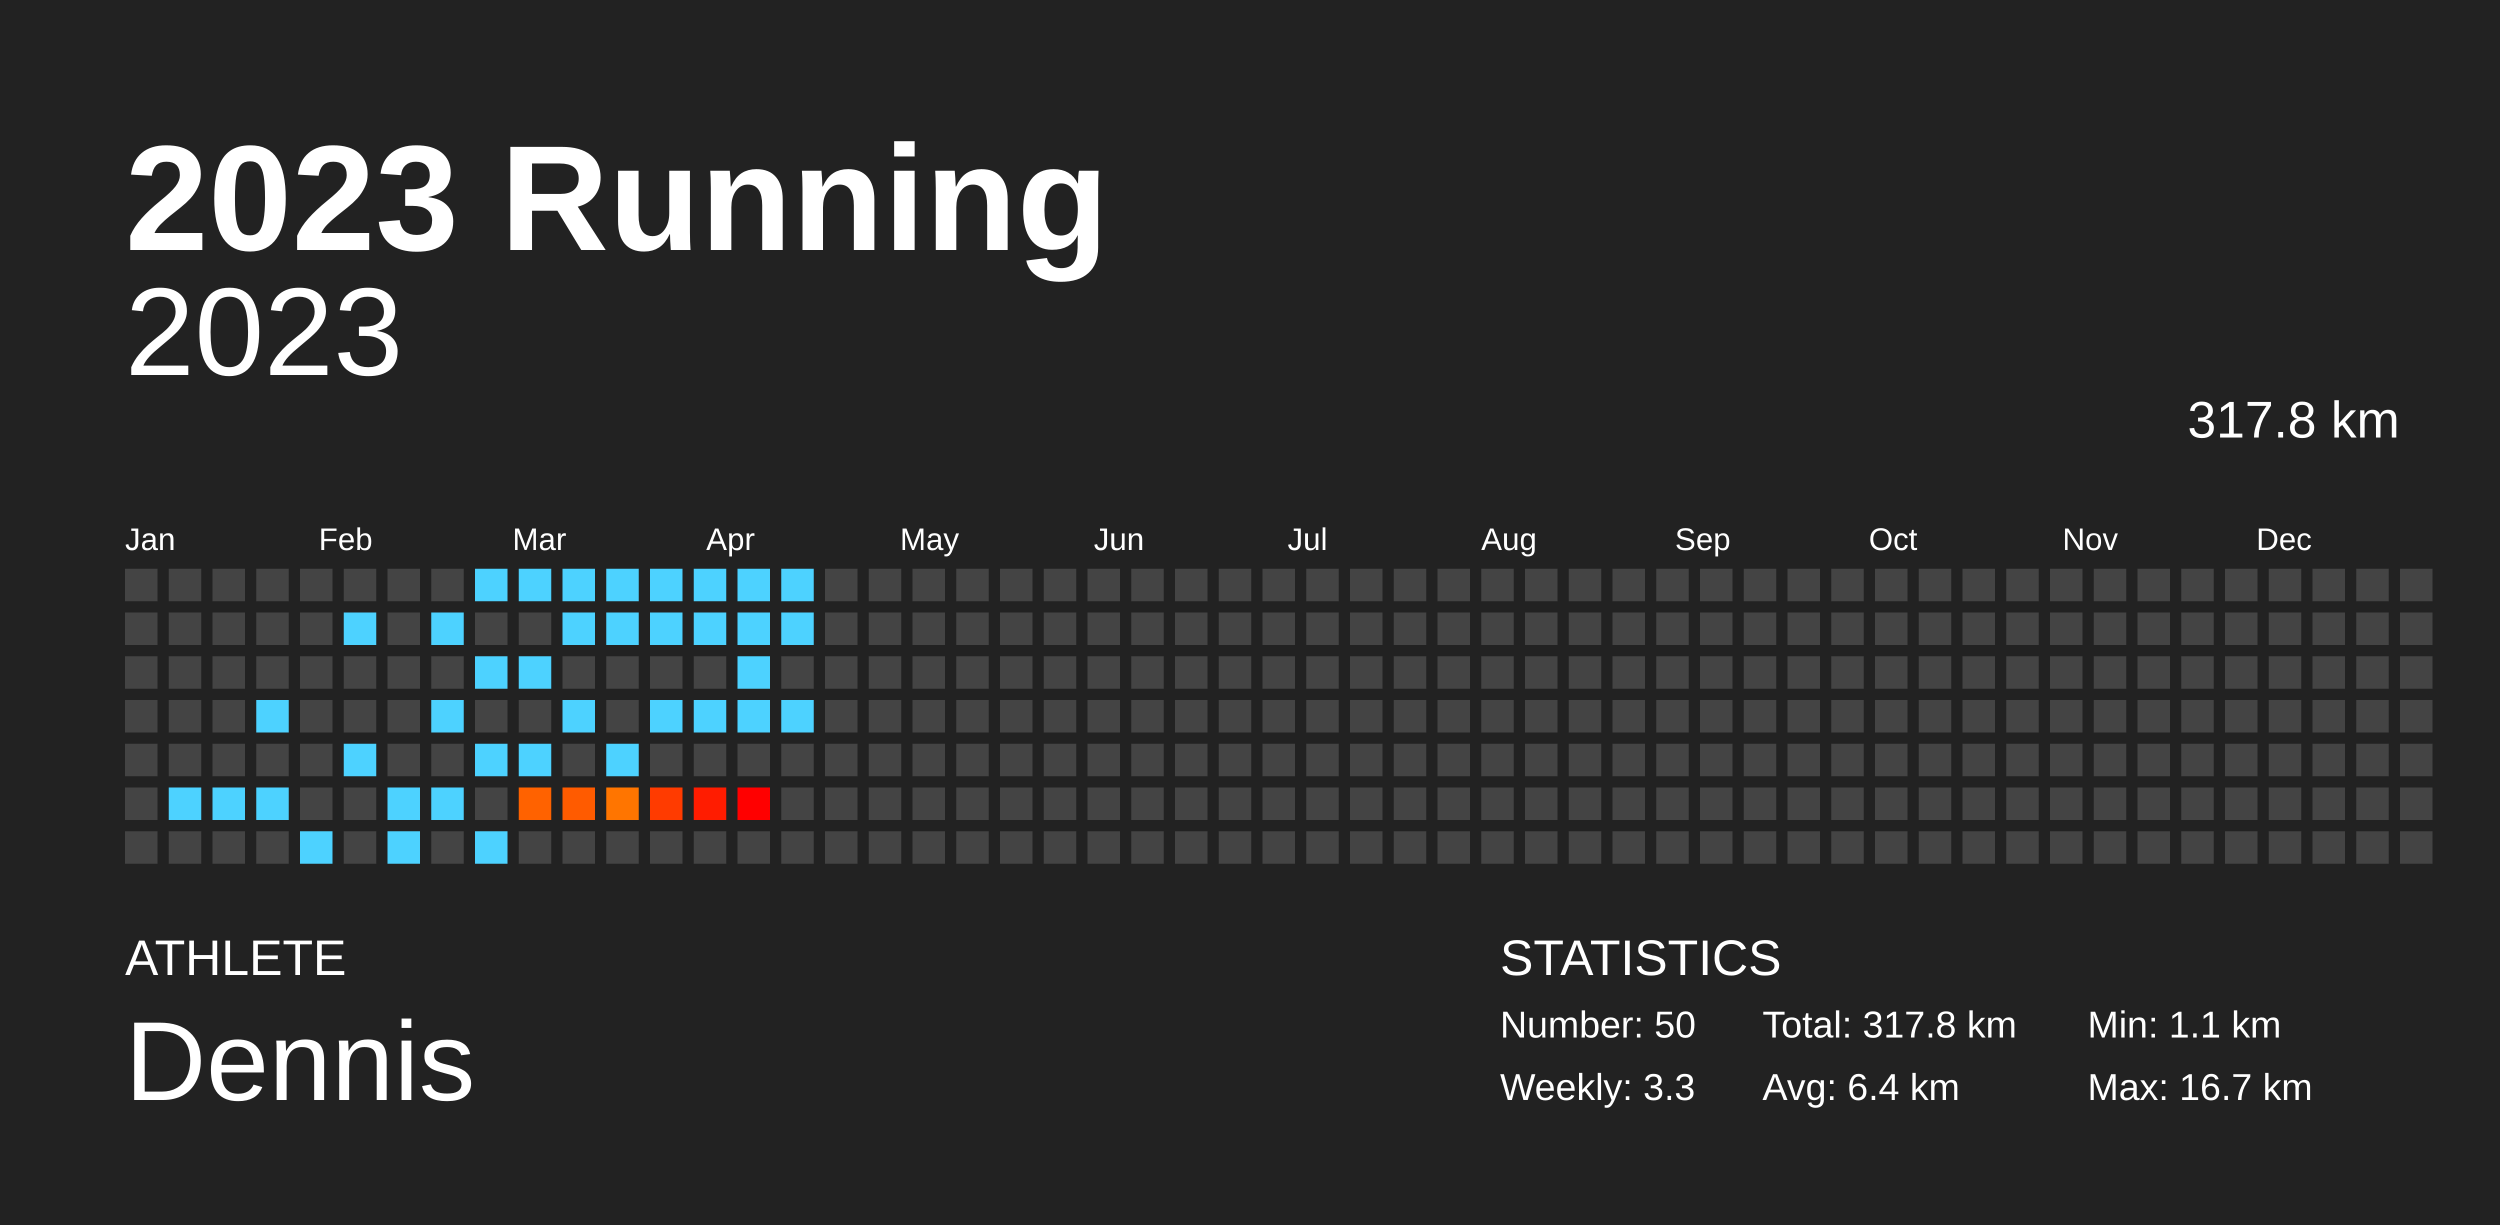
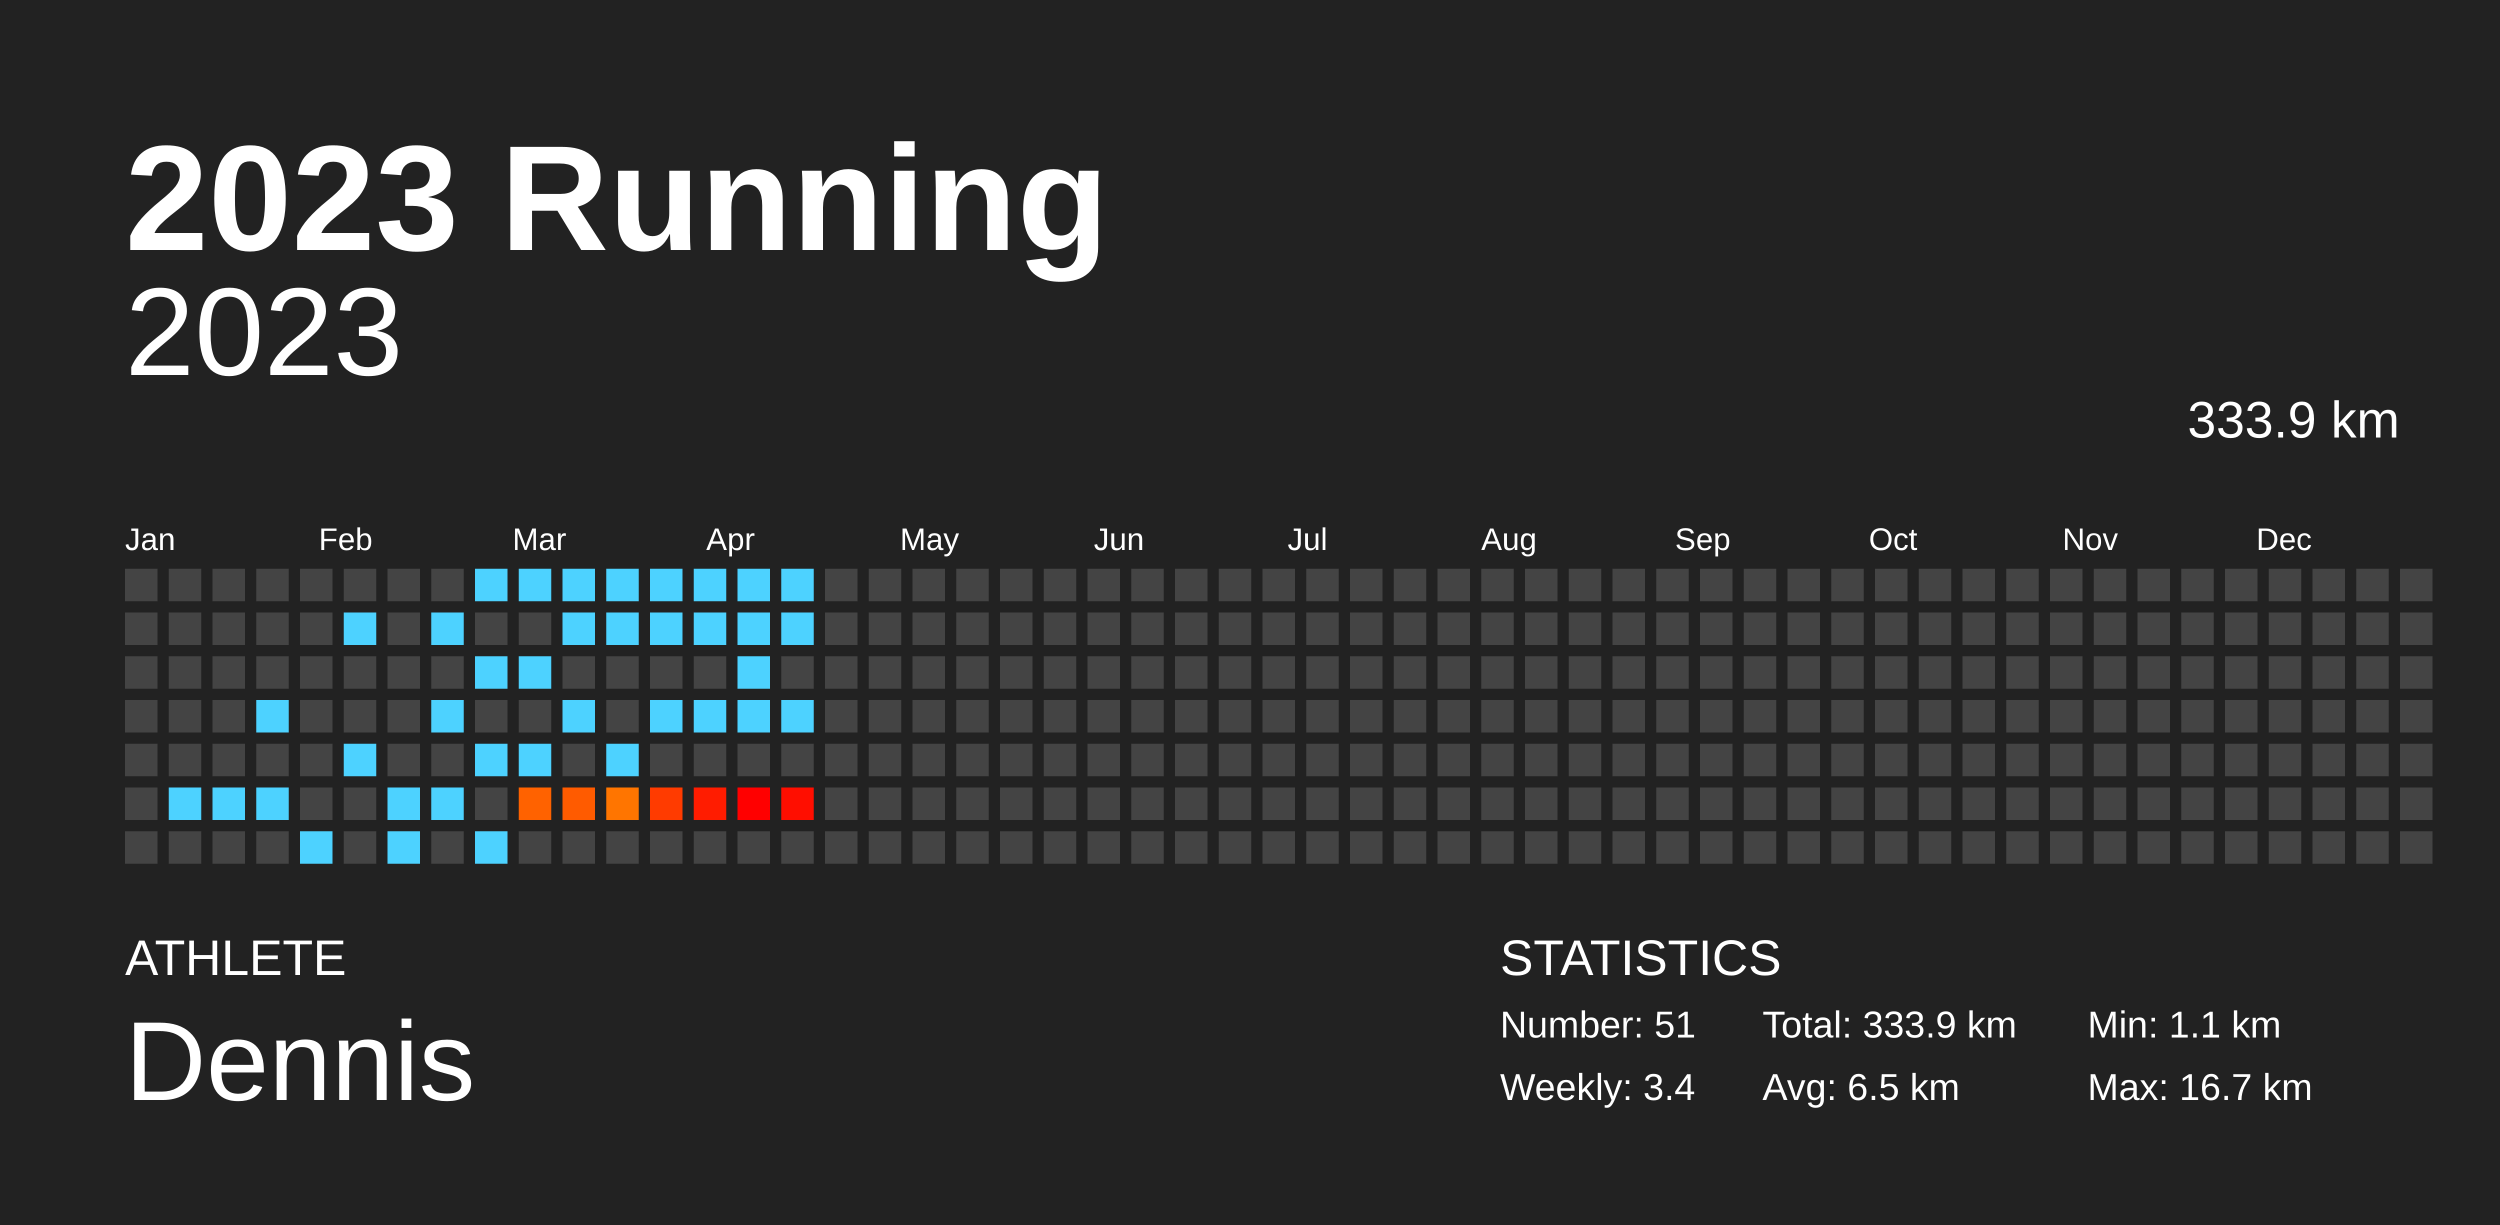
<svg xmlns="http://www.w3.org/2000/svg" baseProfile="full" height="98mm" version="1.1" viewBox="0,0,200,98" width="200mm">
  <defs />
  <rect fill="#222222" height="98" width="200" x="0" y="0" />
  <text fill="#FFFFFF" style="font-size:12px; font-family:Arial; font-weight:bold;" x="10" y="20">2023 Running</text>
  <text fill="#FFFFFF" style="font-size:4px; font-family:Arial" x="10" y="78">ATHLETE</text>
  <text fill="#FFFFFF" style="font-size:9px; font-family:Arial" x="10" y="88">Dennis</text>
  <text fill="#FFFFFF" style="font-size:4px; font-family:Arial" x="120" y="78">STATISTICS</text>
-   <text fill="#FFFFFF" style="font-size:3px; font-family:Arial" x="120" y="83">Number: 50</text>
-   <text fill="#FFFFFF" style="font-size:3px; font-family:Arial" x="120" y="88">Weekly: 3.3</text>
-   <text fill="#FFFFFF" style="font-size:3px; font-family:Arial" x="141" y="83">Total: 317.8 km</text>
-   <text fill="#FFFFFF" style="font-size:3px; font-family:Arial" x="141" y="88">Avg: 6.4 km</text>
+   <text fill="#FFFFFF" style="font-size:3px; font-family:Arial" x="120" y="83">Number: 51</text>
+   <text fill="#FFFFFF" style="font-size:3px; font-family:Arial" x="120" y="88">Weekly: 3.4</text>
+   <text fill="#FFFFFF" style="font-size:3px; font-family:Arial" x="141" y="83">Total: 333.9 km</text>
+   <text fill="#FFFFFF" style="font-size:3px; font-family:Arial" x="141" y="88">Avg: 6.5 km</text>
  <text fill="#FFFFFF" style="font-size:3px; font-family:Arial" x="167" y="83">Min: 1.1 km</text>
  <text fill="#FFFFFF" style="font-size:3px; font-family:Arial" x="167" y="88">Max: 16.7 km</text>
  <text alignment-baseline="hanging" fill="#FFFFFF" style="font-size:10.0px; font-family:Arial;" x="10" y="30">2023</text>
-   <text alignment-baseline="hanging" fill="#FFFFFF" style="font-size:4.125px; font-family:Arial;" x="175" y="35">317.8 km</text>
+   <text alignment-baseline="hanging" fill="#FFFFFF" style="font-size:4.125px; font-family:Arial;" x="175" y="35">333.9 km</text>
  <text fill="#FFFFFF" style="font-size:2.5px; font-family:Arial" x="10.0" y="44">Jan</text>
  <text fill="#FFFFFF" style="font-size:2.5px; font-family:Arial" x="25.5" y="44">Feb</text>
  <text fill="#FFFFFF" style="font-size:2.5px; font-family:Arial" x="41.0" y="44">Mar</text>
  <text fill="#FFFFFF" style="font-size:2.5px; font-family:Arial" x="56.5" y="44">Apr</text>
  <text fill="#FFFFFF" style="font-size:2.5px; font-family:Arial" x="72.0" y="44">May</text>
  <text fill="#FFFFFF" style="font-size:2.5px; font-family:Arial" x="87.5" y="44">Jun</text>
  <text fill="#FFFFFF" style="font-size:2.5px; font-family:Arial" x="103.0" y="44">Jul</text>
  <text fill="#FFFFFF" style="font-size:2.5px; font-family:Arial" x="118.5" y="44">Aug</text>
  <text fill="#FFFFFF" style="font-size:2.5px; font-family:Arial" x="134.0" y="44">Sep</text>
  <text fill="#FFFFFF" style="font-size:2.5px; font-family:Arial" x="149.5" y="44">Oct</text>
  <text fill="#FFFFFF" style="font-size:2.5px; font-family:Arial" x="165.0" y="44">Nov</text>
  <text fill="#FFFFFF" style="font-size:2.5px; font-family:Arial" x="180.5" y="44">Dec</text>
  <rect fill="#444444" height="2.6" width="2.6" x="10.0" y="45.5" />
  <rect fill="#444444" height="2.6" width="2.6" x="10.0" y="49.0" />
  <rect fill="#444444" height="2.6" width="2.6" x="10.0" y="52.5" />
  <rect fill="#444444" height="2.6" width="2.6" x="10.0" y="56.0" />
  <rect fill="#444444" height="2.6" width="2.6" x="10.0" y="59.5" />
  <rect fill="#444444" height="2.6" width="2.6" x="10.0" y="63.0" />
  <rect fill="#444444" height="2.6" width="2.6" x="10.0" y="66.5" />
  <rect fill="#444444" height="2.6" width="2.6" x="13.5" y="45.5" />
  <rect fill="#444444" height="2.6" width="2.6" x="13.5" y="49.0" />
  <rect fill="#444444" height="2.6" width="2.6" x="13.5" y="52.5" />
  <rect fill="#444444" height="2.6" width="2.6" x="13.5" y="56.0" />
  <rect fill="#444444" height="2.6" width="2.6" x="13.5" y="59.5" />
  <rect fill="#4dd2ff" height="2.6" width="2.6" x="13.5" y="63.0" />
  <rect fill="#444444" height="2.6" width="2.6" x="13.5" y="66.5" />
  <rect fill="#444444" height="2.6" width="2.6" x="17.0" y="45.5" />
  <rect fill="#444444" height="2.6" width="2.6" x="17.0" y="49.0" />
  <rect fill="#444444" height="2.6" width="2.6" x="17.0" y="52.5" />
  <rect fill="#444444" height="2.6" width="2.6" x="17.0" y="56.0" />
  <rect fill="#444444" height="2.6" width="2.6" x="17.0" y="59.5" />
  <rect fill="#4dd2ff" height="2.6" width="2.6" x="17.0" y="63.0" />
  <rect fill="#444444" height="2.6" width="2.6" x="17.0" y="66.5" />
  <rect fill="#444444" height="2.6" width="2.6" x="20.5" y="45.5" />
  <rect fill="#444444" height="2.6" width="2.6" x="20.5" y="49.0" />
  <rect fill="#444444" height="2.6" width="2.6" x="20.5" y="52.5" />
  <rect fill="#4dd2ff" height="2.6" width="2.6" x="20.5" y="56.0" />
  <rect fill="#444444" height="2.6" width="2.6" x="20.5" y="59.5" />
  <rect fill="#4dd2ff" height="2.6" width="2.6" x="20.5" y="63.0" />
  <rect fill="#444444" height="2.6" width="2.6" x="20.5" y="66.5" />
  <rect fill="#444444" height="2.6" width="2.6" x="24.0" y="45.5" />
  <rect fill="#444444" height="2.6" width="2.6" x="24.0" y="49.0" />
  <rect fill="#444444" height="2.6" width="2.6" x="24.0" y="52.5" />
  <rect fill="#444444" height="2.6" width="2.6" x="24.0" y="56.0" />
  <rect fill="#444444" height="2.6" width="2.6" x="24.0" y="59.5" />
  <rect fill="#444444" height="2.6" width="2.6" x="24.0" y="63.0" />
  <rect fill="#4dd2ff" height="2.6" width="2.6" x="24.0" y="66.5" />
  <rect fill="#444444" height="2.6" width="2.6" x="27.5" y="45.5" />
  <rect fill="#4dd2ff" height="2.6" width="2.6" x="27.5" y="49.0" />
  <rect fill="#444444" height="2.6" width="2.6" x="27.5" y="52.5" />
  <rect fill="#444444" height="2.6" width="2.6" x="27.5" y="56.0" />
  <rect fill="#4dd2ff" height="2.6" width="2.6" x="27.5" y="59.5" />
  <rect fill="#444444" height="2.6" width="2.6" x="27.5" y="63.0" />
  <rect fill="#444444" height="2.6" width="2.6" x="27.5" y="66.5" />
  <rect fill="#444444" height="2.6" width="2.6" x="31.0" y="45.5" />
  <rect fill="#444444" height="2.6" width="2.6" x="31.0" y="49.0" />
  <rect fill="#444444" height="2.6" width="2.6" x="31.0" y="52.5" />
  <rect fill="#444444" height="2.6" width="2.6" x="31.0" y="56.0" />
  <rect fill="#444444" height="2.6" width="2.6" x="31.0" y="59.5" />
  <rect fill="#4dd2ff" height="2.6" width="2.6" x="31.0" y="63.0" />
  <rect fill="#4dd2ff" height="2.6" width="2.6" x="31.0" y="66.5" />
  <rect fill="#444444" height="2.6" width="2.6" x="34.5" y="45.5" />
  <rect fill="#4dd2ff" height="2.6" width="2.6" x="34.5" y="49.0" />
  <rect fill="#444444" height="2.6" width="2.6" x="34.5" y="52.5" />
  <rect fill="#4dd2ff" height="2.6" width="2.6" x="34.5" y="56.0" />
  <rect fill="#444444" height="2.6" width="2.6" x="34.5" y="59.5" />
  <rect fill="#4dd2ff" height="2.6" width="2.6" x="34.5" y="63.0" />
  <rect fill="#444444" height="2.6" width="2.6" x="34.5" y="66.5" />
  <rect fill="#4dd2ff" height="2.6" width="2.6" x="38.0" y="45.5" />
  <rect fill="#444444" height="2.6" width="2.6" x="38.0" y="49.0" />
  <rect fill="#4dd2ff" height="2.6" width="2.6" x="38.0" y="52.5" />
  <rect fill="#444444" height="2.6" width="2.6" x="38.0" y="56.0" />
  <rect fill="#4dd2ff" height="2.6" width="2.6" x="38.0" y="59.5" />
  <rect fill="#444444" height="2.6" width="2.6" x="38.0" y="63.0" />
  <rect fill="#4dd2ff" height="2.6" width="2.6" x="38.0" y="66.5" />
  <rect fill="#4dd2ff" height="2.6" width="2.6" x="41.5" y="45.5" />
  <rect fill="#444444" height="2.6" width="2.6" x="41.5" y="49.0" />
  <rect fill="#4dd2ff" height="2.6" width="2.6" x="41.5" y="52.5" />
  <rect fill="#444444" height="2.6" width="2.6" x="41.5" y="56.0" />
  <rect fill="#4dd2ff" height="2.6" width="2.6" x="41.5" y="59.5" />
  <rect fill="#ff6200" height="2.6" width="2.6" x="41.5" y="63.0" />
  <rect fill="#444444" height="2.6" width="2.6" x="41.5" y="66.5" />
  <rect fill="#4dd2ff" height="2.6" width="2.6" x="45.0" y="45.5" />
  <rect fill="#4dd2ff" height="2.6" width="2.6" x="45.0" y="49.0" />
  <rect fill="#444444" height="2.6" width="2.6" x="45.0" y="52.5" />
  <rect fill="#4dd2ff" height="2.6" width="2.6" x="45.0" y="56.0" />
  <rect fill="#444444" height="2.6" width="2.6" x="45.0" y="59.5" />
  <rect fill="#ff5b00" height="2.6" width="2.6" x="45.0" y="63.0" />
  <rect fill="#444444" height="2.6" width="2.6" x="45.0" y="66.5" />
  <rect fill="#4dd2ff" height="2.6" width="2.6" x="48.5" y="45.5" />
  <rect fill="#4dd2ff" height="2.6" width="2.6" x="48.5" y="49.0" />
  <rect fill="#444444" height="2.6" width="2.6" x="48.5" y="52.5" />
  <rect fill="#444444" height="2.6" width="2.6" x="48.5" y="56.0" />
  <rect fill="#4dd2ff" height="2.6" width="2.6" x="48.5" y="59.5" />
  <rect fill="#ff7500" height="2.6" width="2.6" x="48.5" y="63.0" />
  <rect fill="#444444" height="2.6" width="2.6" x="48.5" y="66.5" />
  <rect fill="#4dd2ff" height="2.6" width="2.6" x="52.0" y="45.5" />
  <rect fill="#4dd2ff" height="2.6" width="2.6" x="52.0" y="49.0" />
  <rect fill="#444444" height="2.6" width="2.6" x="52.0" y="52.5" />
  <rect fill="#4dd2ff" height="2.6" width="2.6" x="52.0" y="56.0" />
  <rect fill="#444444" height="2.6" width="2.6" x="52.0" y="59.5" />
  <rect fill="#ff3b00" height="2.6" width="2.6" x="52.0" y="63.0" />
  <rect fill="#444444" height="2.6" width="2.6" x="52.0" y="66.5" />
  <rect fill="#4dd2ff" height="2.6" width="2.6" x="55.5" y="45.5" />
  <rect fill="#4dd2ff" height="2.6" width="2.6" x="55.5" y="49.0" />
  <rect fill="#444444" height="2.6" width="2.6" x="55.5" y="52.5" />
  <rect fill="#4dd2ff" height="2.6" width="2.6" x="55.5" y="56.0" />
  <rect fill="#444444" height="2.6" width="2.6" x="55.5" y="59.5" />
  <rect fill="#ff1c00" height="2.6" width="2.6" x="55.5" y="63.0" />
  <rect fill="#444444" height="2.6" width="2.6" x="55.5" y="66.5" />
  <rect fill="#4dd2ff" height="2.6" width="2.6" x="59.0" y="45.5" />
  <rect fill="#4dd2ff" height="2.6" width="2.6" x="59.0" y="49.0" />
  <rect fill="#4dd2ff" height="2.6" width="2.6" x="59.0" y="52.5" />
  <rect fill="#4dd2ff" height="2.6" width="2.6" x="59.0" y="56.0" />
  <rect fill="#444444" height="2.6" width="2.6" x="59.0" y="59.5" />
  <rect fill="#ff0000" height="2.6" width="2.6" x="59.0" y="63.0" />
  <rect fill="#444444" height="2.6" width="2.6" x="59.0" y="66.5" />
  <rect fill="#4dd2ff" height="2.6" width="2.6" x="62.5" y="45.5" />
  <rect fill="#4dd2ff" height="2.6" width="2.6" x="62.5" y="49.0" />
  <rect fill="#444444" height="2.6" width="2.6" x="62.5" y="52.5" />
  <rect fill="#4dd2ff" height="2.6" width="2.6" x="62.5" y="56.0" />
  <rect fill="#444444" height="2.6" width="2.6" x="62.5" y="59.5" />
-   <rect fill="#444444" height="2.6" width="2.6" x="62.5" y="63.0" />
+   <rect fill="#ff0e00" height="2.6" width="2.6" x="62.5" y="63.0" />
  <rect fill="#444444" height="2.6" width="2.6" x="62.5" y="66.5" />
  <rect fill="#444444" height="2.6" width="2.6" x="66.0" y="45.5" />
  <rect fill="#444444" height="2.6" width="2.6" x="66.0" y="49.0" />
  <rect fill="#444444" height="2.6" width="2.6" x="66.0" y="52.5" />
  <rect fill="#444444" height="2.6" width="2.6" x="66.0" y="56.0" />
  <rect fill="#444444" height="2.6" width="2.6" x="66.0" y="59.5" />
  <rect fill="#444444" height="2.6" width="2.6" x="66.0" y="63.0" />
  <rect fill="#444444" height="2.6" width="2.6" x="66.0" y="66.5" />
  <rect fill="#444444" height="2.6" width="2.6" x="69.5" y="45.5" />
  <rect fill="#444444" height="2.6" width="2.6" x="69.5" y="49.0" />
  <rect fill="#444444" height="2.6" width="2.6" x="69.5" y="52.5" />
  <rect fill="#444444" height="2.6" width="2.6" x="69.5" y="56.0" />
  <rect fill="#444444" height="2.6" width="2.6" x="69.5" y="59.5" />
  <rect fill="#444444" height="2.6" width="2.6" x="69.5" y="63.0" />
  <rect fill="#444444" height="2.6" width="2.6" x="69.5" y="66.5" />
  <rect fill="#444444" height="2.6" width="2.6" x="73.0" y="45.5" />
  <rect fill="#444444" height="2.6" width="2.6" x="73.0" y="49.0" />
  <rect fill="#444444" height="2.6" width="2.6" x="73.0" y="52.5" />
  <rect fill="#444444" height="2.6" width="2.6" x="73.0" y="56.0" />
  <rect fill="#444444" height="2.6" width="2.6" x="73.0" y="59.5" />
  <rect fill="#444444" height="2.6" width="2.6" x="73.0" y="63.0" />
  <rect fill="#444444" height="2.6" width="2.6" x="73.0" y="66.5" />
  <rect fill="#444444" height="2.6" width="2.6" x="76.5" y="45.5" />
  <rect fill="#444444" height="2.6" width="2.6" x="76.5" y="49.0" />
  <rect fill="#444444" height="2.6" width="2.6" x="76.5" y="52.5" />
  <rect fill="#444444" height="2.6" width="2.6" x="76.5" y="56.0" />
  <rect fill="#444444" height="2.6" width="2.6" x="76.5" y="59.5" />
  <rect fill="#444444" height="2.6" width="2.6" x="76.5" y="63.0" />
  <rect fill="#444444" height="2.6" width="2.6" x="76.5" y="66.5" />
  <rect fill="#444444" height="2.6" width="2.6" x="80.0" y="45.5" />
  <rect fill="#444444" height="2.6" width="2.6" x="80.0" y="49.0" />
  <rect fill="#444444" height="2.6" width="2.6" x="80.0" y="52.5" />
  <rect fill="#444444" height="2.6" width="2.6" x="80.0" y="56.0" />
  <rect fill="#444444" height="2.6" width="2.6" x="80.0" y="59.5" />
  <rect fill="#444444" height="2.6" width="2.6" x="80.0" y="63.0" />
  <rect fill="#444444" height="2.6" width="2.6" x="80.0" y="66.5" />
  <rect fill="#444444" height="2.6" width="2.6" x="83.5" y="45.5" />
  <rect fill="#444444" height="2.6" width="2.6" x="83.5" y="49.0" />
  <rect fill="#444444" height="2.6" width="2.6" x="83.5" y="52.5" />
  <rect fill="#444444" height="2.6" width="2.6" x="83.5" y="56.0" />
  <rect fill="#444444" height="2.6" width="2.6" x="83.5" y="59.5" />
  <rect fill="#444444" height="2.6" width="2.6" x="83.5" y="63.0" />
  <rect fill="#444444" height="2.6" width="2.6" x="83.5" y="66.5" />
  <rect fill="#444444" height="2.6" width="2.6" x="87.0" y="45.5" />
  <rect fill="#444444" height="2.6" width="2.6" x="87.0" y="49.0" />
  <rect fill="#444444" height="2.6" width="2.6" x="87.0" y="52.5" />
  <rect fill="#444444" height="2.6" width="2.6" x="87.0" y="56.0" />
  <rect fill="#444444" height="2.6" width="2.6" x="87.0" y="59.5" />
  <rect fill="#444444" height="2.6" width="2.6" x="87.0" y="63.0" />
  <rect fill="#444444" height="2.6" width="2.6" x="87.0" y="66.5" />
  <rect fill="#444444" height="2.6" width="2.6" x="90.5" y="45.5" />
  <rect fill="#444444" height="2.6" width="2.6" x="90.5" y="49.0" />
  <rect fill="#444444" height="2.6" width="2.6" x="90.5" y="52.5" />
  <rect fill="#444444" height="2.6" width="2.6" x="90.5" y="56.0" />
  <rect fill="#444444" height="2.6" width="2.6" x="90.5" y="59.5" />
  <rect fill="#444444" height="2.6" width="2.6" x="90.5" y="63.0" />
  <rect fill="#444444" height="2.6" width="2.6" x="90.5" y="66.5" />
  <rect fill="#444444" height="2.6" width="2.6" x="94.0" y="45.5" />
  <rect fill="#444444" height="2.6" width="2.6" x="94.0" y="49.0" />
  <rect fill="#444444" height="2.6" width="2.6" x="94.0" y="52.5" />
  <rect fill="#444444" height="2.6" width="2.6" x="94.0" y="56.0" />
  <rect fill="#444444" height="2.6" width="2.6" x="94.0" y="59.5" />
  <rect fill="#444444" height="2.6" width="2.6" x="94.0" y="63.0" />
  <rect fill="#444444" height="2.6" width="2.6" x="94.0" y="66.5" />
  <rect fill="#444444" height="2.6" width="2.6" x="97.5" y="45.5" />
  <rect fill="#444444" height="2.6" width="2.6" x="97.5" y="49.0" />
  <rect fill="#444444" height="2.6" width="2.6" x="97.5" y="52.5" />
  <rect fill="#444444" height="2.6" width="2.6" x="97.5" y="56.0" />
  <rect fill="#444444" height="2.6" width="2.6" x="97.5" y="59.5" />
  <rect fill="#444444" height="2.6" width="2.6" x="97.5" y="63.0" />
  <rect fill="#444444" height="2.6" width="2.6" x="97.5" y="66.5" />
  <rect fill="#444444" height="2.6" width="2.6" x="101.0" y="45.5" />
  <rect fill="#444444" height="2.6" width="2.6" x="101.0" y="49.0" />
  <rect fill="#444444" height="2.6" width="2.6" x="101.0" y="52.5" />
  <rect fill="#444444" height="2.6" width="2.6" x="101.0" y="56.0" />
  <rect fill="#444444" height="2.6" width="2.6" x="101.0" y="59.5" />
  <rect fill="#444444" height="2.6" width="2.6" x="101.0" y="63.0" />
  <rect fill="#444444" height="2.6" width="2.6" x="101.0" y="66.5" />
  <rect fill="#444444" height="2.6" width="2.6" x="104.5" y="45.5" />
  <rect fill="#444444" height="2.6" width="2.6" x="104.5" y="49.0" />
  <rect fill="#444444" height="2.6" width="2.6" x="104.5" y="52.5" />
  <rect fill="#444444" height="2.6" width="2.6" x="104.5" y="56.0" />
  <rect fill="#444444" height="2.6" width="2.6" x="104.5" y="59.5" />
  <rect fill="#444444" height="2.6" width="2.6" x="104.5" y="63.0" />
  <rect fill="#444444" height="2.6" width="2.6" x="104.5" y="66.5" />
  <rect fill="#444444" height="2.6" width="2.6" x="108.0" y="45.5" />
  <rect fill="#444444" height="2.6" width="2.6" x="108.0" y="49.0" />
  <rect fill="#444444" height="2.6" width="2.6" x="108.0" y="52.5" />
  <rect fill="#444444" height="2.6" width="2.6" x="108.0" y="56.0" />
  <rect fill="#444444" height="2.6" width="2.6" x="108.0" y="59.5" />
  <rect fill="#444444" height="2.6" width="2.6" x="108.0" y="63.0" />
  <rect fill="#444444" height="2.6" width="2.6" x="108.0" y="66.5" />
  <rect fill="#444444" height="2.6" width="2.6" x="111.5" y="45.5" />
  <rect fill="#444444" height="2.6" width="2.6" x="111.5" y="49.0" />
  <rect fill="#444444" height="2.6" width="2.6" x="111.5" y="52.5" />
  <rect fill="#444444" height="2.6" width="2.6" x="111.5" y="56.0" />
  <rect fill="#444444" height="2.6" width="2.6" x="111.5" y="59.5" />
  <rect fill="#444444" height="2.6" width="2.6" x="111.5" y="63.0" />
  <rect fill="#444444" height="2.6" width="2.6" x="111.5" y="66.5" />
  <rect fill="#444444" height="2.6" width="2.6" x="115.0" y="45.5" />
  <rect fill="#444444" height="2.6" width="2.6" x="115.0" y="49.0" />
  <rect fill="#444444" height="2.6" width="2.6" x="115.0" y="52.5" />
  <rect fill="#444444" height="2.6" width="2.6" x="115.0" y="56.0" />
  <rect fill="#444444" height="2.6" width="2.6" x="115.0" y="59.5" />
  <rect fill="#444444" height="2.6" width="2.6" x="115.0" y="63.0" />
  <rect fill="#444444" height="2.6" width="2.6" x="115.0" y="66.5" />
  <rect fill="#444444" height="2.6" width="2.6" x="118.5" y="45.5" />
  <rect fill="#444444" height="2.6" width="2.6" x="118.5" y="49.0" />
  <rect fill="#444444" height="2.6" width="2.6" x="118.5" y="52.5" />
  <rect fill="#444444" height="2.6" width="2.6" x="118.5" y="56.0" />
  <rect fill="#444444" height="2.6" width="2.6" x="118.5" y="59.5" />
  <rect fill="#444444" height="2.6" width="2.6" x="118.5" y="63.0" />
  <rect fill="#444444" height="2.6" width="2.6" x="118.5" y="66.5" />
  <rect fill="#444444" height="2.6" width="2.6" x="122.0" y="45.5" />
  <rect fill="#444444" height="2.6" width="2.6" x="122.0" y="49.0" />
  <rect fill="#444444" height="2.6" width="2.6" x="122.0" y="52.5" />
  <rect fill="#444444" height="2.6" width="2.6" x="122.0" y="56.0" />
  <rect fill="#444444" height="2.6" width="2.6" x="122.0" y="59.5" />
  <rect fill="#444444" height="2.6" width="2.6" x="122.0" y="63.0" />
  <rect fill="#444444" height="2.6" width="2.6" x="122.0" y="66.5" />
  <rect fill="#444444" height="2.6" width="2.6" x="125.5" y="45.5" />
  <rect fill="#444444" height="2.6" width="2.6" x="125.5" y="49.0" />
  <rect fill="#444444" height="2.6" width="2.6" x="125.5" y="52.5" />
  <rect fill="#444444" height="2.6" width="2.6" x="125.5" y="56.0" />
  <rect fill="#444444" height="2.6" width="2.6" x="125.5" y="59.5" />
  <rect fill="#444444" height="2.6" width="2.6" x="125.5" y="63.0" />
  <rect fill="#444444" height="2.6" width="2.6" x="125.5" y="66.5" />
  <rect fill="#444444" height="2.6" width="2.6" x="129.0" y="45.5" />
  <rect fill="#444444" height="2.6" width="2.6" x="129.0" y="49.0" />
  <rect fill="#444444" height="2.6" width="2.6" x="129.0" y="52.5" />
  <rect fill="#444444" height="2.6" width="2.6" x="129.0" y="56.0" />
  <rect fill="#444444" height="2.6" width="2.6" x="129.0" y="59.5" />
  <rect fill="#444444" height="2.6" width="2.6" x="129.0" y="63.0" />
  <rect fill="#444444" height="2.6" width="2.6" x="129.0" y="66.5" />
  <rect fill="#444444" height="2.6" width="2.6" x="132.5" y="45.5" />
  <rect fill="#444444" height="2.6" width="2.6" x="132.5" y="49.0" />
  <rect fill="#444444" height="2.6" width="2.6" x="132.5" y="52.5" />
  <rect fill="#444444" height="2.6" width="2.6" x="132.5" y="56.0" />
  <rect fill="#444444" height="2.6" width="2.6" x="132.5" y="59.5" />
  <rect fill="#444444" height="2.6" width="2.6" x="132.5" y="63.0" />
  <rect fill="#444444" height="2.6" width="2.6" x="132.5" y="66.5" />
  <rect fill="#444444" height="2.6" width="2.6" x="136.0" y="45.5" />
  <rect fill="#444444" height="2.6" width="2.6" x="136.0" y="49.0" />
  <rect fill="#444444" height="2.6" width="2.6" x="136.0" y="52.5" />
  <rect fill="#444444" height="2.6" width="2.6" x="136.0" y="56.0" />
  <rect fill="#444444" height="2.6" width="2.6" x="136.0" y="59.5" />
  <rect fill="#444444" height="2.6" width="2.6" x="136.0" y="63.0" />
  <rect fill="#444444" height="2.6" width="2.6" x="136.0" y="66.5" />
  <rect fill="#444444" height="2.6" width="2.6" x="139.5" y="45.5" />
  <rect fill="#444444" height="2.6" width="2.6" x="139.5" y="49.0" />
  <rect fill="#444444" height="2.6" width="2.6" x="139.5" y="52.5" />
  <rect fill="#444444" height="2.6" width="2.6" x="139.5" y="56.0" />
  <rect fill="#444444" height="2.6" width="2.6" x="139.5" y="59.5" />
  <rect fill="#444444" height="2.6" width="2.6" x="139.5" y="63.0" />
  <rect fill="#444444" height="2.6" width="2.6" x="139.5" y="66.5" />
  <rect fill="#444444" height="2.6" width="2.6" x="143.0" y="45.5" />
  <rect fill="#444444" height="2.6" width="2.6" x="143.0" y="49.0" />
  <rect fill="#444444" height="2.6" width="2.6" x="143.0" y="52.5" />
  <rect fill="#444444" height="2.6" width="2.6" x="143.0" y="56.0" />
  <rect fill="#444444" height="2.6" width="2.6" x="143.0" y="59.5" />
  <rect fill="#444444" height="2.6" width="2.6" x="143.0" y="63.0" />
  <rect fill="#444444" height="2.6" width="2.6" x="143.0" y="66.5" />
  <rect fill="#444444" height="2.6" width="2.6" x="146.5" y="45.5" />
  <rect fill="#444444" height="2.6" width="2.6" x="146.5" y="49.0" />
  <rect fill="#444444" height="2.6" width="2.6" x="146.5" y="52.5" />
  <rect fill="#444444" height="2.6" width="2.6" x="146.5" y="56.0" />
  <rect fill="#444444" height="2.6" width="2.6" x="146.5" y="59.5" />
  <rect fill="#444444" height="2.6" width="2.6" x="146.5" y="63.0" />
  <rect fill="#444444" height="2.6" width="2.6" x="146.5" y="66.5" />
  <rect fill="#444444" height="2.6" width="2.6" x="150.0" y="45.5" />
  <rect fill="#444444" height="2.6" width="2.6" x="150.0" y="49.0" />
  <rect fill="#444444" height="2.6" width="2.6" x="150.0" y="52.5" />
  <rect fill="#444444" height="2.6" width="2.6" x="150.0" y="56.0" />
  <rect fill="#444444" height="2.6" width="2.6" x="150.0" y="59.5" />
  <rect fill="#444444" height="2.6" width="2.6" x="150.0" y="63.0" />
  <rect fill="#444444" height="2.6" width="2.6" x="150.0" y="66.5" />
  <rect fill="#444444" height="2.6" width="2.6" x="153.5" y="45.5" />
  <rect fill="#444444" height="2.6" width="2.6" x="153.5" y="49.0" />
  <rect fill="#444444" height="2.6" width="2.6" x="153.5" y="52.5" />
  <rect fill="#444444" height="2.6" width="2.6" x="153.5" y="56.0" />
  <rect fill="#444444" height="2.6" width="2.6" x="153.5" y="59.5" />
  <rect fill="#444444" height="2.6" width="2.6" x="153.5" y="63.0" />
  <rect fill="#444444" height="2.6" width="2.6" x="153.5" y="66.5" />
  <rect fill="#444444" height="2.6" width="2.6" x="157.0" y="45.5" />
  <rect fill="#444444" height="2.6" width="2.6" x="157.0" y="49.0" />
  <rect fill="#444444" height="2.6" width="2.6" x="157.0" y="52.5" />
  <rect fill="#444444" height="2.6" width="2.6" x="157.0" y="56.0" />
  <rect fill="#444444" height="2.6" width="2.6" x="157.0" y="59.5" />
  <rect fill="#444444" height="2.6" width="2.6" x="157.0" y="63.0" />
  <rect fill="#444444" height="2.6" width="2.6" x="157.0" y="66.5" />
  <rect fill="#444444" height="2.6" width="2.6" x="160.5" y="45.5" />
  <rect fill="#444444" height="2.6" width="2.6" x="160.5" y="49.0" />
  <rect fill="#444444" height="2.6" width="2.6" x="160.5" y="52.5" />
  <rect fill="#444444" height="2.6" width="2.6" x="160.5" y="56.0" />
  <rect fill="#444444" height="2.6" width="2.6" x="160.5" y="59.5" />
  <rect fill="#444444" height="2.6" width="2.6" x="160.5" y="63.0" />
  <rect fill="#444444" height="2.6" width="2.6" x="160.5" y="66.5" />
  <rect fill="#444444" height="2.6" width="2.6" x="164.0" y="45.5" />
  <rect fill="#444444" height="2.6" width="2.6" x="164.0" y="49.0" />
  <rect fill="#444444" height="2.6" width="2.6" x="164.0" y="52.5" />
  <rect fill="#444444" height="2.6" width="2.6" x="164.0" y="56.0" />
  <rect fill="#444444" height="2.6" width="2.6" x="164.0" y="59.5" />
  <rect fill="#444444" height="2.6" width="2.6" x="164.0" y="63.0" />
  <rect fill="#444444" height="2.6" width="2.6" x="164.0" y="66.5" />
  <rect fill="#444444" height="2.6" width="2.6" x="167.5" y="45.5" />
  <rect fill="#444444" height="2.6" width="2.6" x="167.5" y="49.0" />
  <rect fill="#444444" height="2.6" width="2.6" x="167.5" y="52.5" />
  <rect fill="#444444" height="2.6" width="2.6" x="167.5" y="56.0" />
  <rect fill="#444444" height="2.6" width="2.6" x="167.5" y="59.5" />
  <rect fill="#444444" height="2.6" width="2.6" x="167.5" y="63.0" />
  <rect fill="#444444" height="2.6" width="2.6" x="167.5" y="66.5" />
  <rect fill="#444444" height="2.6" width="2.6" x="171.0" y="45.5" />
  <rect fill="#444444" height="2.6" width="2.6" x="171.0" y="49.0" />
  <rect fill="#444444" height="2.6" width="2.6" x="171.0" y="52.5" />
  <rect fill="#444444" height="2.6" width="2.6" x="171.0" y="56.0" />
  <rect fill="#444444" height="2.6" width="2.6" x="171.0" y="59.5" />
  <rect fill="#444444" height="2.6" width="2.6" x="171.0" y="63.0" />
  <rect fill="#444444" height="2.6" width="2.6" x="171.0" y="66.5" />
  <rect fill="#444444" height="2.6" width="2.6" x="174.5" y="45.5" />
  <rect fill="#444444" height="2.6" width="2.6" x="174.5" y="49.0" />
  <rect fill="#444444" height="2.6" width="2.6" x="174.5" y="52.5" />
  <rect fill="#444444" height="2.6" width="2.6" x="174.5" y="56.0" />
  <rect fill="#444444" height="2.6" width="2.6" x="174.5" y="59.5" />
  <rect fill="#444444" height="2.6" width="2.6" x="174.5" y="63.0" />
  <rect fill="#444444" height="2.6" width="2.6" x="174.5" y="66.5" />
  <rect fill="#444444" height="2.6" width="2.6" x="178.0" y="45.5" />
  <rect fill="#444444" height="2.6" width="2.6" x="178.0" y="49.0" />
  <rect fill="#444444" height="2.6" width="2.6" x="178.0" y="52.5" />
  <rect fill="#444444" height="2.6" width="2.6" x="178.0" y="56.0" />
  <rect fill="#444444" height="2.6" width="2.6" x="178.0" y="59.5" />
  <rect fill="#444444" height="2.6" width="2.6" x="178.0" y="63.0" />
  <rect fill="#444444" height="2.6" width="2.6" x="178.0" y="66.5" />
  <rect fill="#444444" height="2.6" width="2.6" x="181.5" y="45.5" />
  <rect fill="#444444" height="2.6" width="2.6" x="181.5" y="49.0" />
  <rect fill="#444444" height="2.6" width="2.6" x="181.5" y="52.5" />
  <rect fill="#444444" height="2.6" width="2.6" x="181.5" y="56.0" />
  <rect fill="#444444" height="2.6" width="2.6" x="181.5" y="59.5" />
  <rect fill="#444444" height="2.6" width="2.6" x="181.5" y="63.0" />
  <rect fill="#444444" height="2.6" width="2.6" x="181.5" y="66.5" />
  <rect fill="#444444" height="2.6" width="2.6" x="185.0" y="45.5" />
  <rect fill="#444444" height="2.6" width="2.6" x="185.0" y="49.0" />
  <rect fill="#444444" height="2.6" width="2.6" x="185.0" y="52.5" />
  <rect fill="#444444" height="2.6" width="2.6" x="185.0" y="56.0" />
  <rect fill="#444444" height="2.6" width="2.6" x="185.0" y="59.5" />
  <rect fill="#444444" height="2.6" width="2.6" x="185.0" y="63.0" />
  <rect fill="#444444" height="2.6" width="2.6" x="185.0" y="66.5" />
  <rect fill="#444444" height="2.6" width="2.6" x="188.5" y="45.5" />
  <rect fill="#444444" height="2.6" width="2.6" x="188.5" y="49.0" />
  <rect fill="#444444" height="2.6" width="2.6" x="188.5" y="52.5" />
  <rect fill="#444444" height="2.6" width="2.6" x="188.5" y="56.0" />
  <rect fill="#444444" height="2.6" width="2.6" x="188.5" y="59.5" />
  <rect fill="#444444" height="2.6" width="2.6" x="188.5" y="63.0" />
  <rect fill="#444444" height="2.6" width="2.6" x="188.5" y="66.5" />
  <rect fill="#444444" height="2.6" width="2.6" x="192.0" y="45.5" />
  <rect fill="#444444" height="2.6" width="2.6" x="192.0" y="49.0" />
  <rect fill="#444444" height="2.6" width="2.6" x="192.0" y="52.5" />
  <rect fill="#444444" height="2.6" width="2.6" x="192.0" y="56.0" />
  <rect fill="#444444" height="2.6" width="2.6" x="192.0" y="59.5" />
  <rect fill="#444444" height="2.6" width="2.6" x="192.0" y="63.0" />
  <rect fill="#444444" height="2.6" width="2.6" x="192.0" y="66.5" />
</svg>
